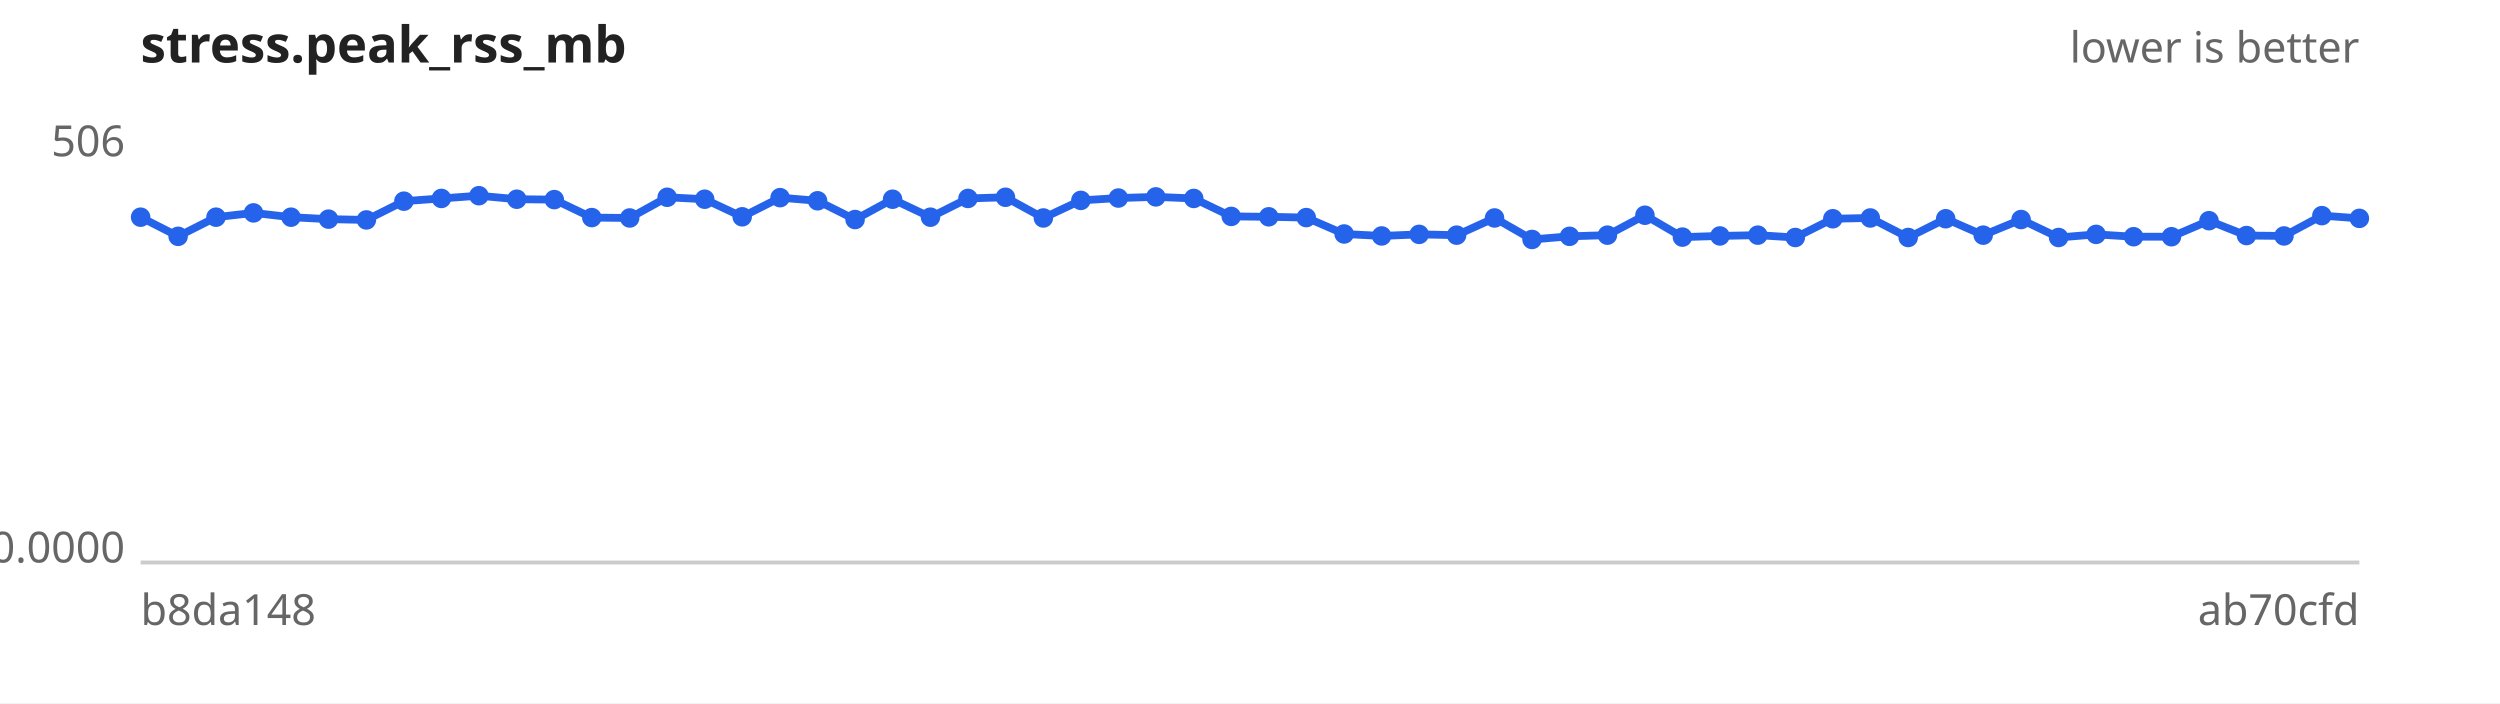
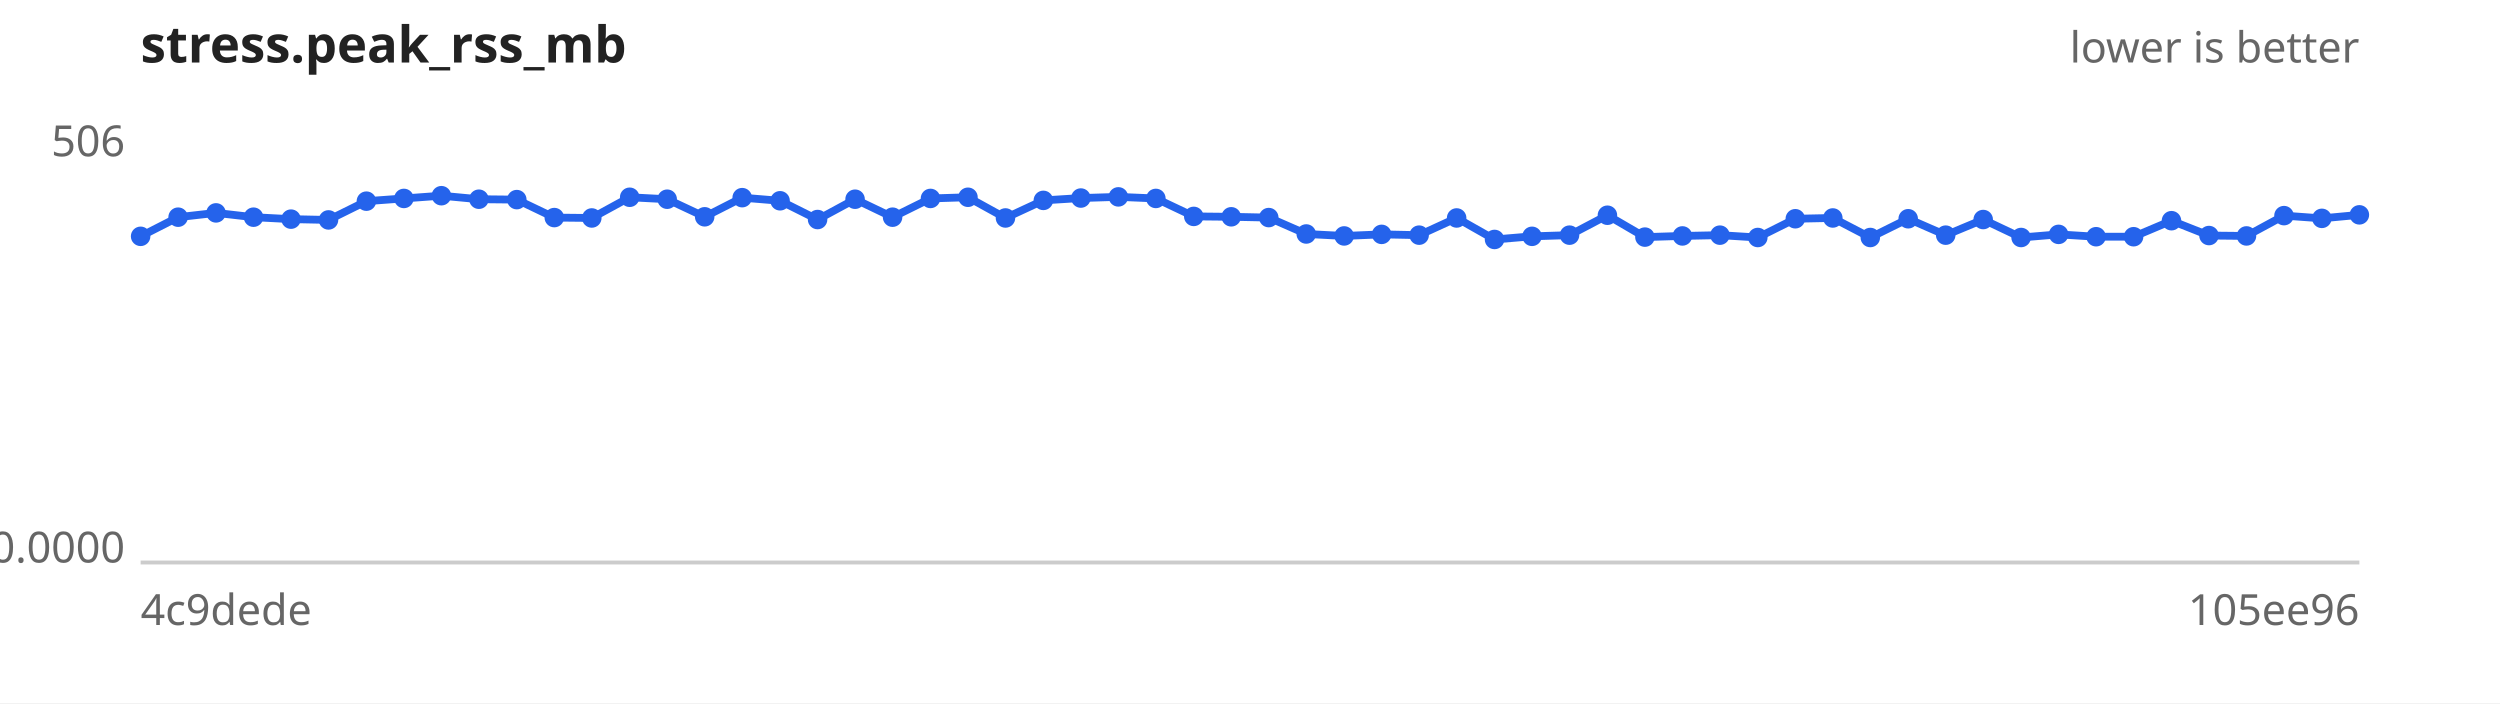
<svg xmlns="http://www.w3.org/2000/svg" width="640" height="180" viewBox="0 0 640 180" font-family="sans-serif" font-size="11">
  <rect width="640" height="180" fill="#ffffff" />
  <text x="36" y="16" font-size="13" font-weight="bold" fill="#222">stress.peak_rss_mb</text>
  <text x="604" y="16" text-anchor="end" fill="#666">lower is better</text>
  <line x1="36" y1="144" x2="604" y2="144" stroke="#ccc" />
  <text x="32" y="40.0" text-anchor="end" fill="#666">506</text>
  <text x="32" y="144.0" text-anchor="end" fill="#666">0.0000</text>
-   <text x="36" y="160" fill="#666">b8da148</text>
-   <text x="604" y="160" text-anchor="end" fill="#666">ab70cfd</text>
-   <path d="M36.0,55.6 L45.6,60.5 L55.3,55.6 L64.9,54.5 L74.5,55.6 L84.1,56.1 L93.8,56.3 L103.4,51.5 L113.0,50.8 L122.6,50.1 L132.3,51.0 L141.9,51.1 L151.5,55.7 L161.2,55.8 L170.8,50.5 L180.4,51.0 L190.0,55.5 L199.7,50.6 L209.3,51.4 L218.9,56.2 L228.5,51.0 L238.2,55.6 L247.8,50.8 L257.4,50.5 L267.1,55.8 L276.7,51.3 L286.3,50.7 L295.9,50.4 L305.6,50.8 L315.2,55.4 L324.8,55.5 L334.4,55.7 L344.1,59.9 L353.7,60.4 L363.3,60.0 L372.9,60.2 L382.6,55.8 L392.2,61.3 L401.8,60.5 L411.5,60.2 L421.1,55.1 L430.7,60.7 L440.3,60.4 L450.0,60.2 L459.6,60.8 L469.2,56.0 L478.8,55.8 L488.5,60.8 L498.1,56.0 L507.7,60.2 L517.4,56.2 L527.0,60.8 L536.6,60.0 L546.2,60.6 L555.9,60.6 L565.5,56.5 L575.1,60.3 L584.7,60.4 L594.4,55.2 L604.0,55.9" fill="none" stroke="#2563eb" stroke-width="2" />
+   <text x="36" y="160" fill="#666">4c9dede</text>
+   <text x="604" y="160" text-anchor="end" fill="#666">105ee96</text>
+   <path d="M36.0,60.5 L45.6,55.6 L55.3,54.5 L64.9,55.6 L74.5,56.1 L84.1,56.3 L93.8,51.5 L103.4,50.8 L113.0,50.1 L122.6,51.0 L132.3,51.1 L141.9,55.7 L151.5,55.8 L161.2,50.5 L170.8,51.0 L180.4,55.5 L190.0,50.6 L199.7,51.4 L209.3,56.2 L218.9,51.0 L228.5,55.6 L238.2,50.8 L247.8,50.5 L257.4,55.8 L267.1,51.3 L276.7,50.7 L286.3,50.4 L295.9,50.8 L305.6,55.4 L315.2,55.5 L324.8,55.7 L334.4,59.9 L344.1,60.4 L353.7,60.0 L363.3,60.2 L372.9,55.8 L382.6,61.3 L392.2,60.5 L401.8,60.2 L411.5,55.1 L421.1,60.7 L430.7,60.4 L440.3,60.2 L450.0,60.8 L459.6,56.0 L469.2,55.8 L478.8,60.8 L488.5,56.0 L498.1,60.2 L507.7,56.2 L517.4,60.8 L527.0,60.0 L536.6,60.6 L546.2,60.6 L555.9,56.5 L565.5,60.3 L575.1,60.4 L584.7,55.2 L594.4,55.9 L604.0,55.0" fill="none" stroke="#2563eb" stroke-width="2" />
  <g fill="#2563eb">
-     <circle cx="36.0" cy="55.6" r="2.5" />
-     <circle cx="45.6" cy="60.5" r="2.5" />
-     <circle cx="55.3" cy="55.6" r="2.5" />
-     <circle cx="64.9" cy="54.5" r="2.5" />
-     <circle cx="74.5" cy="55.6" r="2.5" />
-     <circle cx="84.1" cy="56.1" r="2.5" />
-     <circle cx="93.8" cy="56.3" r="2.5" />
-     <circle cx="103.4" cy="51.5" r="2.5" />
-     <circle cx="113.0" cy="50.8" r="2.5" />
-     <circle cx="122.6" cy="50.1" r="2.5" />
-     <circle cx="132.3" cy="51.0" r="2.5" />
-     <circle cx="141.9" cy="51.1" r="2.5" />
-     <circle cx="151.5" cy="55.7" r="2.5" />
-     <circle cx="161.2" cy="55.8" r="2.5" />
-     <circle cx="170.8" cy="50.5" r="2.5" />
-     <circle cx="180.4" cy="51.0" r="2.5" />
-     <circle cx="190.0" cy="55.5" r="2.5" />
-     <circle cx="199.7" cy="50.6" r="2.5" />
-     <circle cx="209.3" cy="51.4" r="2.5" />
-     <circle cx="218.9" cy="56.2" r="2.5" />
-     <circle cx="228.5" cy="51.0" r="2.5" />
-     <circle cx="238.2" cy="55.6" r="2.5" />
-     <circle cx="247.8" cy="50.8" r="2.5" />
-     <circle cx="257.4" cy="50.5" r="2.5" />
-     <circle cx="267.1" cy="55.8" r="2.5" />
-     <circle cx="276.7" cy="51.3" r="2.5" />
-     <circle cx="286.3" cy="50.7" r="2.5" />
-     <circle cx="295.9" cy="50.4" r="2.5" />
-     <circle cx="305.6" cy="50.8" r="2.5" />
-     <circle cx="315.2" cy="55.4" r="2.5" />
-     <circle cx="324.8" cy="55.5" r="2.5" />
-     <circle cx="334.4" cy="55.7" r="2.5" />
-     <circle cx="344.1" cy="59.9" r="2.5" />
-     <circle cx="353.7" cy="60.4" r="2.5" />
-     <circle cx="363.3" cy="60.0" r="2.5" />
-     <circle cx="372.9" cy="60.2" r="2.5" />
-     <circle cx="382.6" cy="55.8" r="2.5" />
-     <circle cx="392.2" cy="61.3" r="2.5" />
-     <circle cx="401.8" cy="60.5" r="2.5" />
-     <circle cx="411.5" cy="60.2" r="2.5" />
-     <circle cx="421.1" cy="55.1" r="2.5" />
-     <circle cx="430.7" cy="60.7" r="2.5" />
-     <circle cx="440.3" cy="60.4" r="2.5" />
-     <circle cx="450.0" cy="60.2" r="2.5" />
-     <circle cx="459.6" cy="60.8" r="2.5" />
-     <circle cx="469.2" cy="56.0" r="2.5" />
-     <circle cx="478.8" cy="55.8" r="2.5" />
-     <circle cx="488.5" cy="60.8" r="2.5" />
-     <circle cx="498.1" cy="56.0" r="2.5" />
-     <circle cx="507.7" cy="60.2" r="2.5" />
-     <circle cx="517.4" cy="56.2" r="2.5" />
-     <circle cx="527.0" cy="60.8" r="2.5" />
-     <circle cx="536.6" cy="60.0" r="2.5" />
+     <circle cx="36.0" cy="60.5" r="2.5" />
+     <circle cx="45.6" cy="55.6" r="2.5" />
+     <circle cx="55.3" cy="54.5" r="2.5" />
+     <circle cx="64.9" cy="55.6" r="2.5" />
+     <circle cx="74.5" cy="56.1" r="2.5" />
+     <circle cx="84.1" cy="56.3" r="2.5" />
+     <circle cx="93.8" cy="51.5" r="2.5" />
+     <circle cx="103.4" cy="50.8" r="2.5" />
+     <circle cx="113.0" cy="50.1" r="2.5" />
+     <circle cx="122.6" cy="51.0" r="2.5" />
+     <circle cx="132.3" cy="51.1" r="2.5" />
+     <circle cx="141.9" cy="55.7" r="2.5" />
+     <circle cx="151.5" cy="55.8" r="2.5" />
+     <circle cx="161.2" cy="50.5" r="2.5" />
+     <circle cx="170.8" cy="51.0" r="2.5" />
+     <circle cx="180.4" cy="55.5" r="2.5" />
+     <circle cx="190.0" cy="50.6" r="2.5" />
+     <circle cx="199.7" cy="51.4" r="2.5" />
+     <circle cx="209.3" cy="56.2" r="2.5" />
+     <circle cx="218.9" cy="51.0" r="2.5" />
+     <circle cx="228.5" cy="55.6" r="2.5" />
+     <circle cx="238.2" cy="50.8" r="2.5" />
+     <circle cx="247.8" cy="50.5" r="2.5" />
+     <circle cx="257.4" cy="55.8" r="2.5" />
+     <circle cx="267.1" cy="51.3" r="2.5" />
+     <circle cx="276.7" cy="50.7" r="2.5" />
+     <circle cx="286.3" cy="50.4" r="2.5" />
+     <circle cx="295.9" cy="50.8" r="2.5" />
+     <circle cx="305.6" cy="55.4" r="2.5" />
+     <circle cx="315.2" cy="55.5" r="2.5" />
+     <circle cx="324.8" cy="55.7" r="2.5" />
+     <circle cx="334.4" cy="59.9" r="2.5" />
+     <circle cx="344.1" cy="60.4" r="2.5" />
+     <circle cx="353.7" cy="60.0" r="2.5" />
+     <circle cx="363.3" cy="60.2" r="2.5" />
+     <circle cx="372.9" cy="55.8" r="2.5" />
+     <circle cx="382.6" cy="61.3" r="2.5" />
+     <circle cx="392.2" cy="60.5" r="2.5" />
+     <circle cx="401.8" cy="60.2" r="2.5" />
+     <circle cx="411.5" cy="55.1" r="2.5" />
+     <circle cx="421.1" cy="60.7" r="2.5" />
+     <circle cx="430.7" cy="60.4" r="2.5" />
+     <circle cx="440.3" cy="60.2" r="2.5" />
+     <circle cx="450.0" cy="60.8" r="2.5" />
+     <circle cx="459.6" cy="56.0" r="2.5" />
+     <circle cx="469.2" cy="55.8" r="2.5" />
+     <circle cx="478.8" cy="60.8" r="2.5" />
+     <circle cx="488.5" cy="56.0" r="2.5" />
+     <circle cx="498.1" cy="60.2" r="2.5" />
+     <circle cx="507.7" cy="56.2" r="2.5" />
+     <circle cx="517.4" cy="60.8" r="2.5" />
+     <circle cx="527.0" cy="60.0" r="2.5" />
+     <circle cx="536.6" cy="60.6" r="2.5" />
    <circle cx="546.2" cy="60.6" r="2.5" />
-     <circle cx="555.9" cy="60.6" r="2.5" />
-     <circle cx="565.5" cy="56.5" r="2.5" />
-     <circle cx="575.1" cy="60.3" r="2.5" />
-     <circle cx="584.7" cy="60.4" r="2.5" />
-     <circle cx="594.4" cy="55.2" r="2.5" />
-     <circle cx="604.0" cy="55.9" r="2.5" />
+     <circle cx="555.9" cy="56.5" r="2.5" />
+     <circle cx="565.5" cy="60.3" r="2.5" />
+     <circle cx="575.1" cy="60.4" r="2.5" />
+     <circle cx="584.7" cy="55.2" r="2.5" />
+     <circle cx="594.4" cy="55.9" r="2.5" />
+     <circle cx="604.0" cy="55.0" r="2.5" />
  </g>
</svg>
